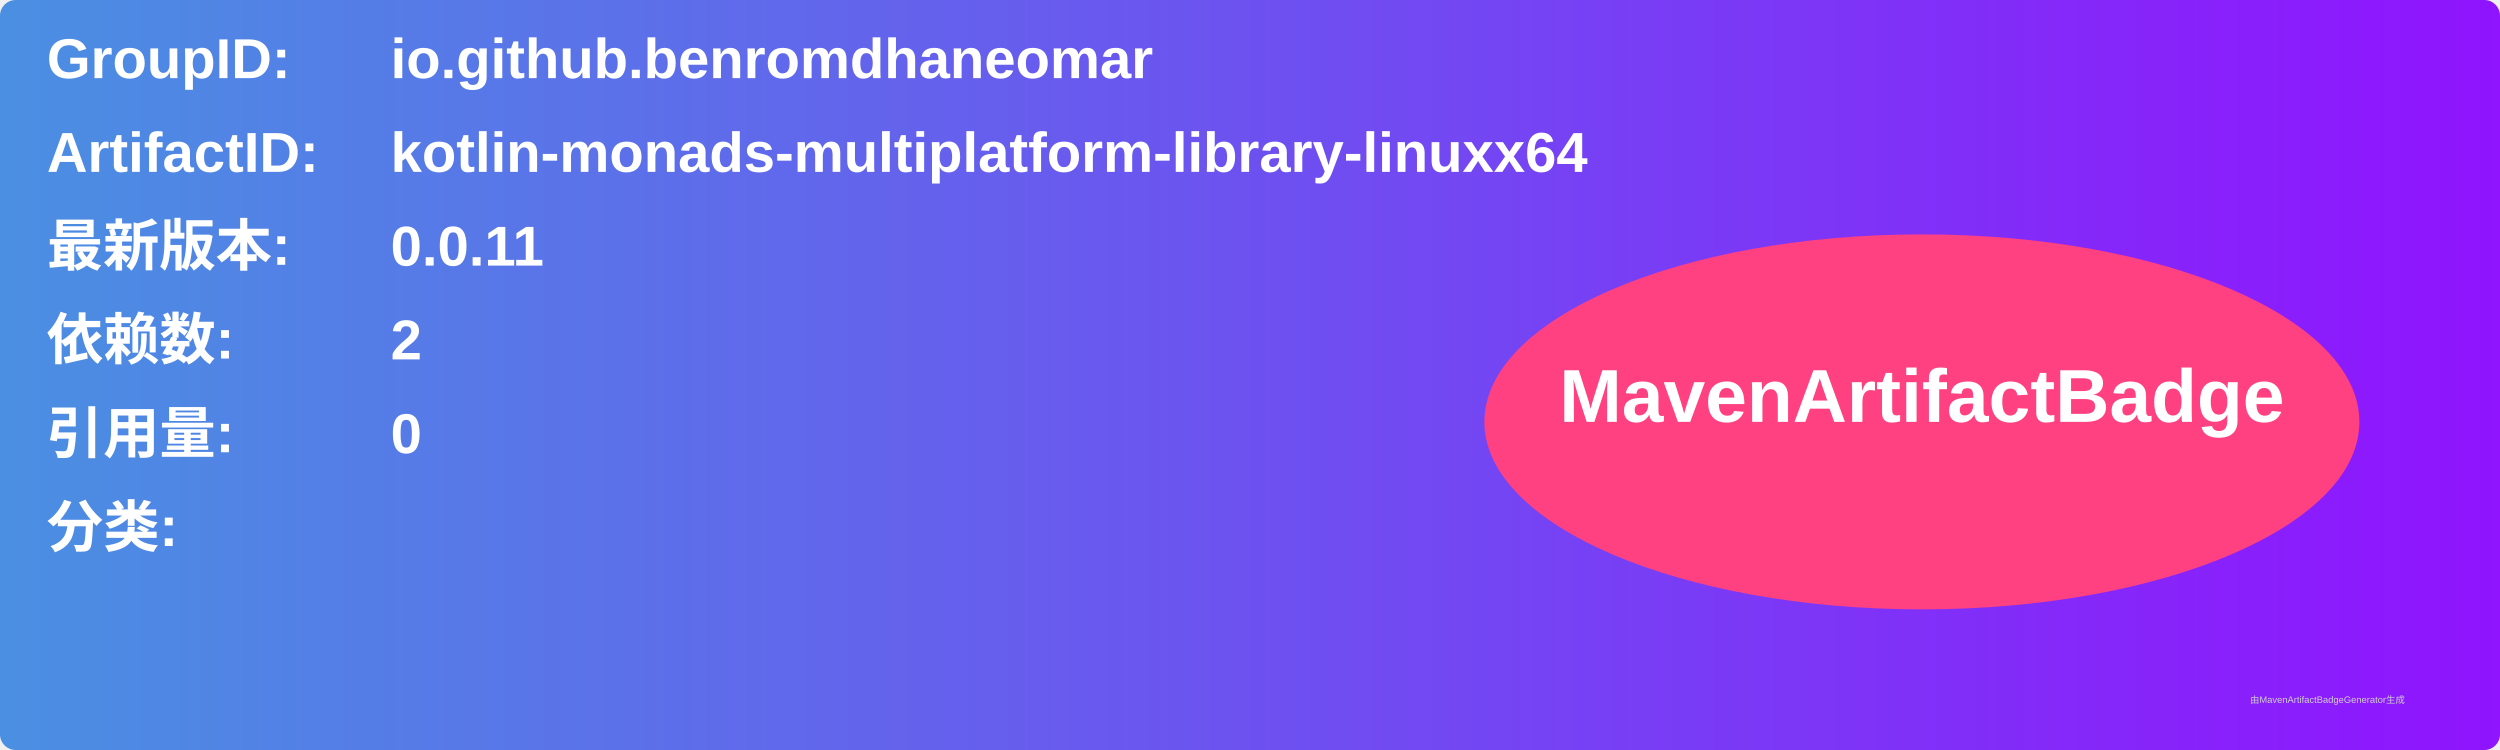
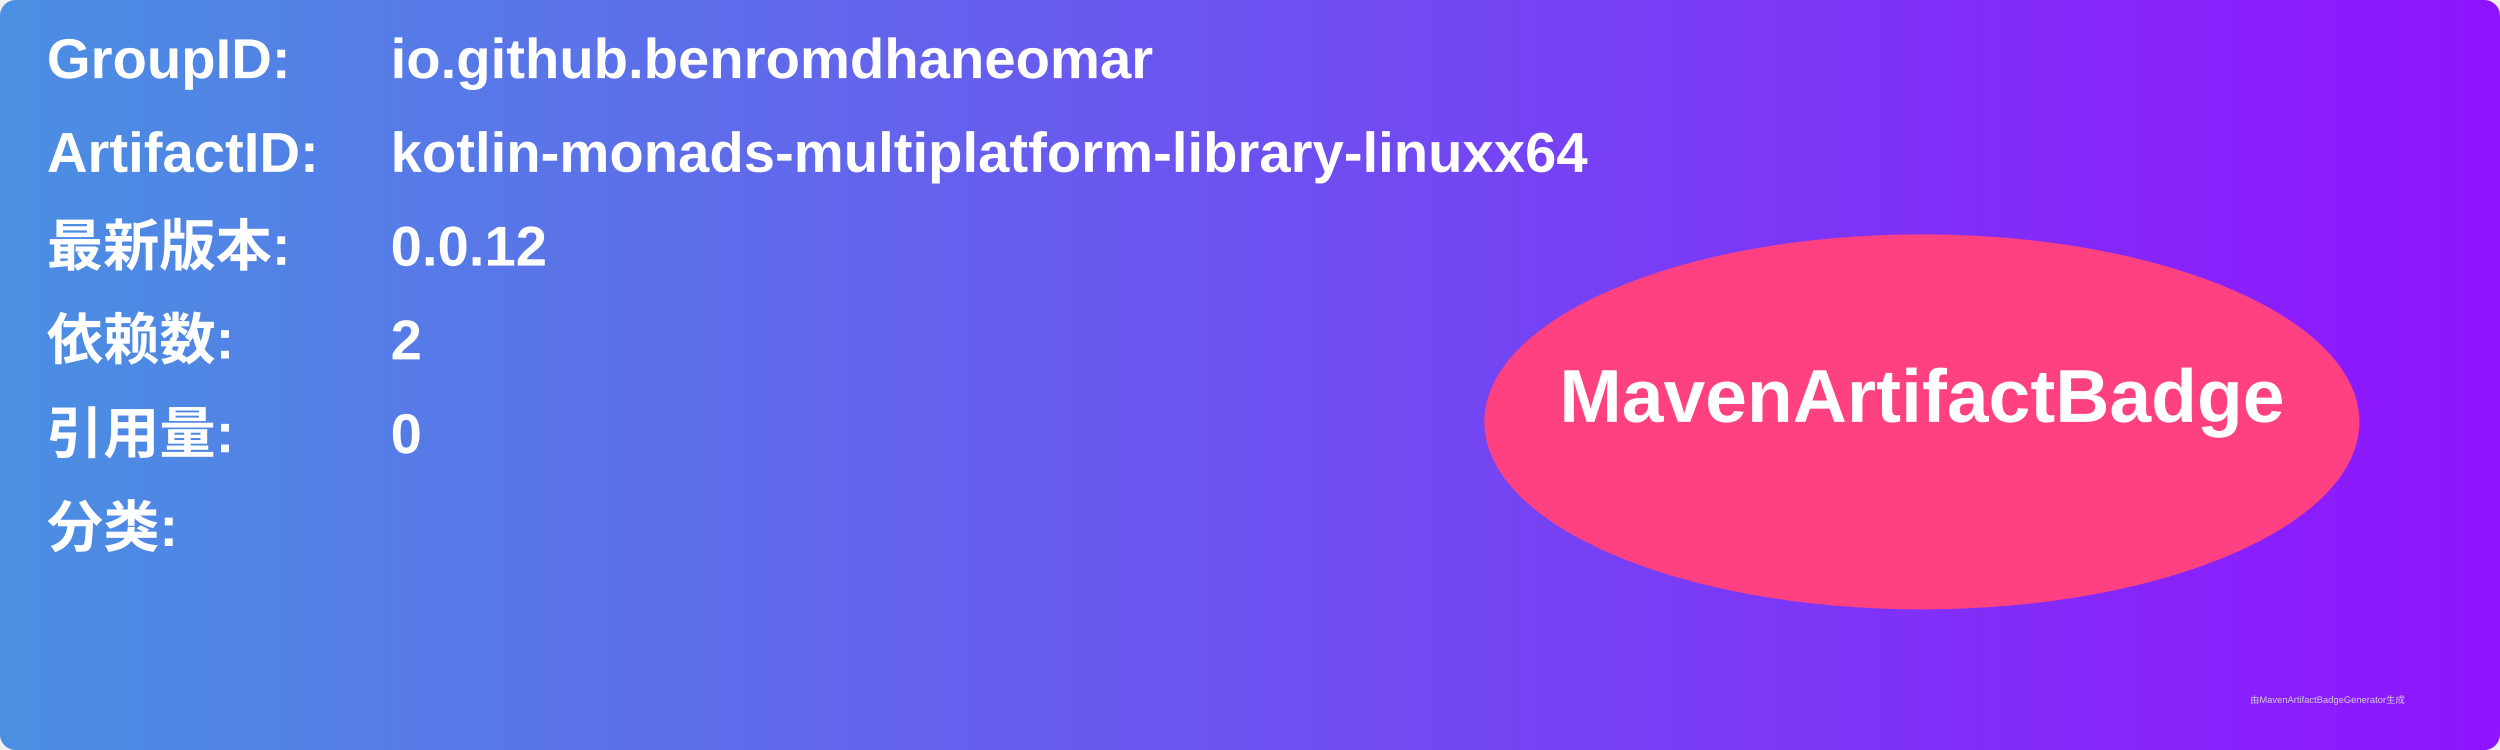
<svg xmlns="http://www.w3.org/2000/svg" width="800" height="240" viewBox="0 0 800 240">
  <linearGradient id="grad" x1="0%" y1="0%" x2="100%" y2="0%">
    <stop offset="0%" stop-color="#4a90e2" />
    <stop offset="100%" stop-color="#9013fe" />
  </linearGradient>
  <rect width="100%" height="100%" rx="5" ry="5" fill="url(#grad)" />
  <g transform="translate(15, 15)">
    <text x="0" y="10" font-family="Arial" font-size="18" fill="white" font-weight="bold" width="260">GroupID:</text>
    <text x="110" y="10" font-family="Arial" font-size="18" fill="white" font-weight="bold" width="460">io.github.benromdhaneomar</text>
    <text x="0" y="40" font-family="Arial" font-size="18" fill="white" font-weight="bold" width="260">ArtifactID:</text>
    <text x="110" y="40" font-family="Arial" font-size="18" fill="white" font-weight="bold" width="460">kotlin-monads-multiplatform-library-linuxx64</text>
    <text x="0" y="70" font-family="Arial" font-size="18" fill="white" font-weight="bold">最新版本:</text>
    <text x="110" y="70" font-family="Arial" font-size="18" fill="white" font-weight="bold">
-       <tspan font-weight="bold">0.0.11</tspan>
+       <tspan font-weight="bold">0.0.12</tspan>
    </text>
    <text x="0" y="100" font-family="Arial" font-size="18" fill="white" font-weight="bold">依赖数: </text>
    <text x="110" y="100" font-family="Arial" font-size="18" fill="white">
      <tspan font-weight="bold">2</tspan>
    </text>
    <text x="0" y="130" font-family="Arial" font-size="18" fill="white" font-weight="bold">引用量: </text>
    <text x="110" y="130" font-family="Arial" font-size="18" fill="white">
      <tspan font-weight="bold">0</tspan>
    </text>
    <text x="0" y="160" font-family="Arial" font-size="18" fill="white" font-weight="bold">分类:</text>
    <text x="10" y="190" font-family="Arial" font-size="10" fill="white">
      <tspan font-weight="bold" />
    </text>
    <ellipse cx="600" cy="120" rx="140" ry="60" fill="#ff4081" />
    <text x="600" y="120" text-anchor="middle" font-family="Arial" font-size="24" fill="white" font-weight="bold">MavenArtifactBadge</text>
  </g>
  <text x="720" y="225" font-family="Arial" font-size="3" fill="#d0d0d0">由MavenArtifactBadgeGenerator生成</text>
</svg>
